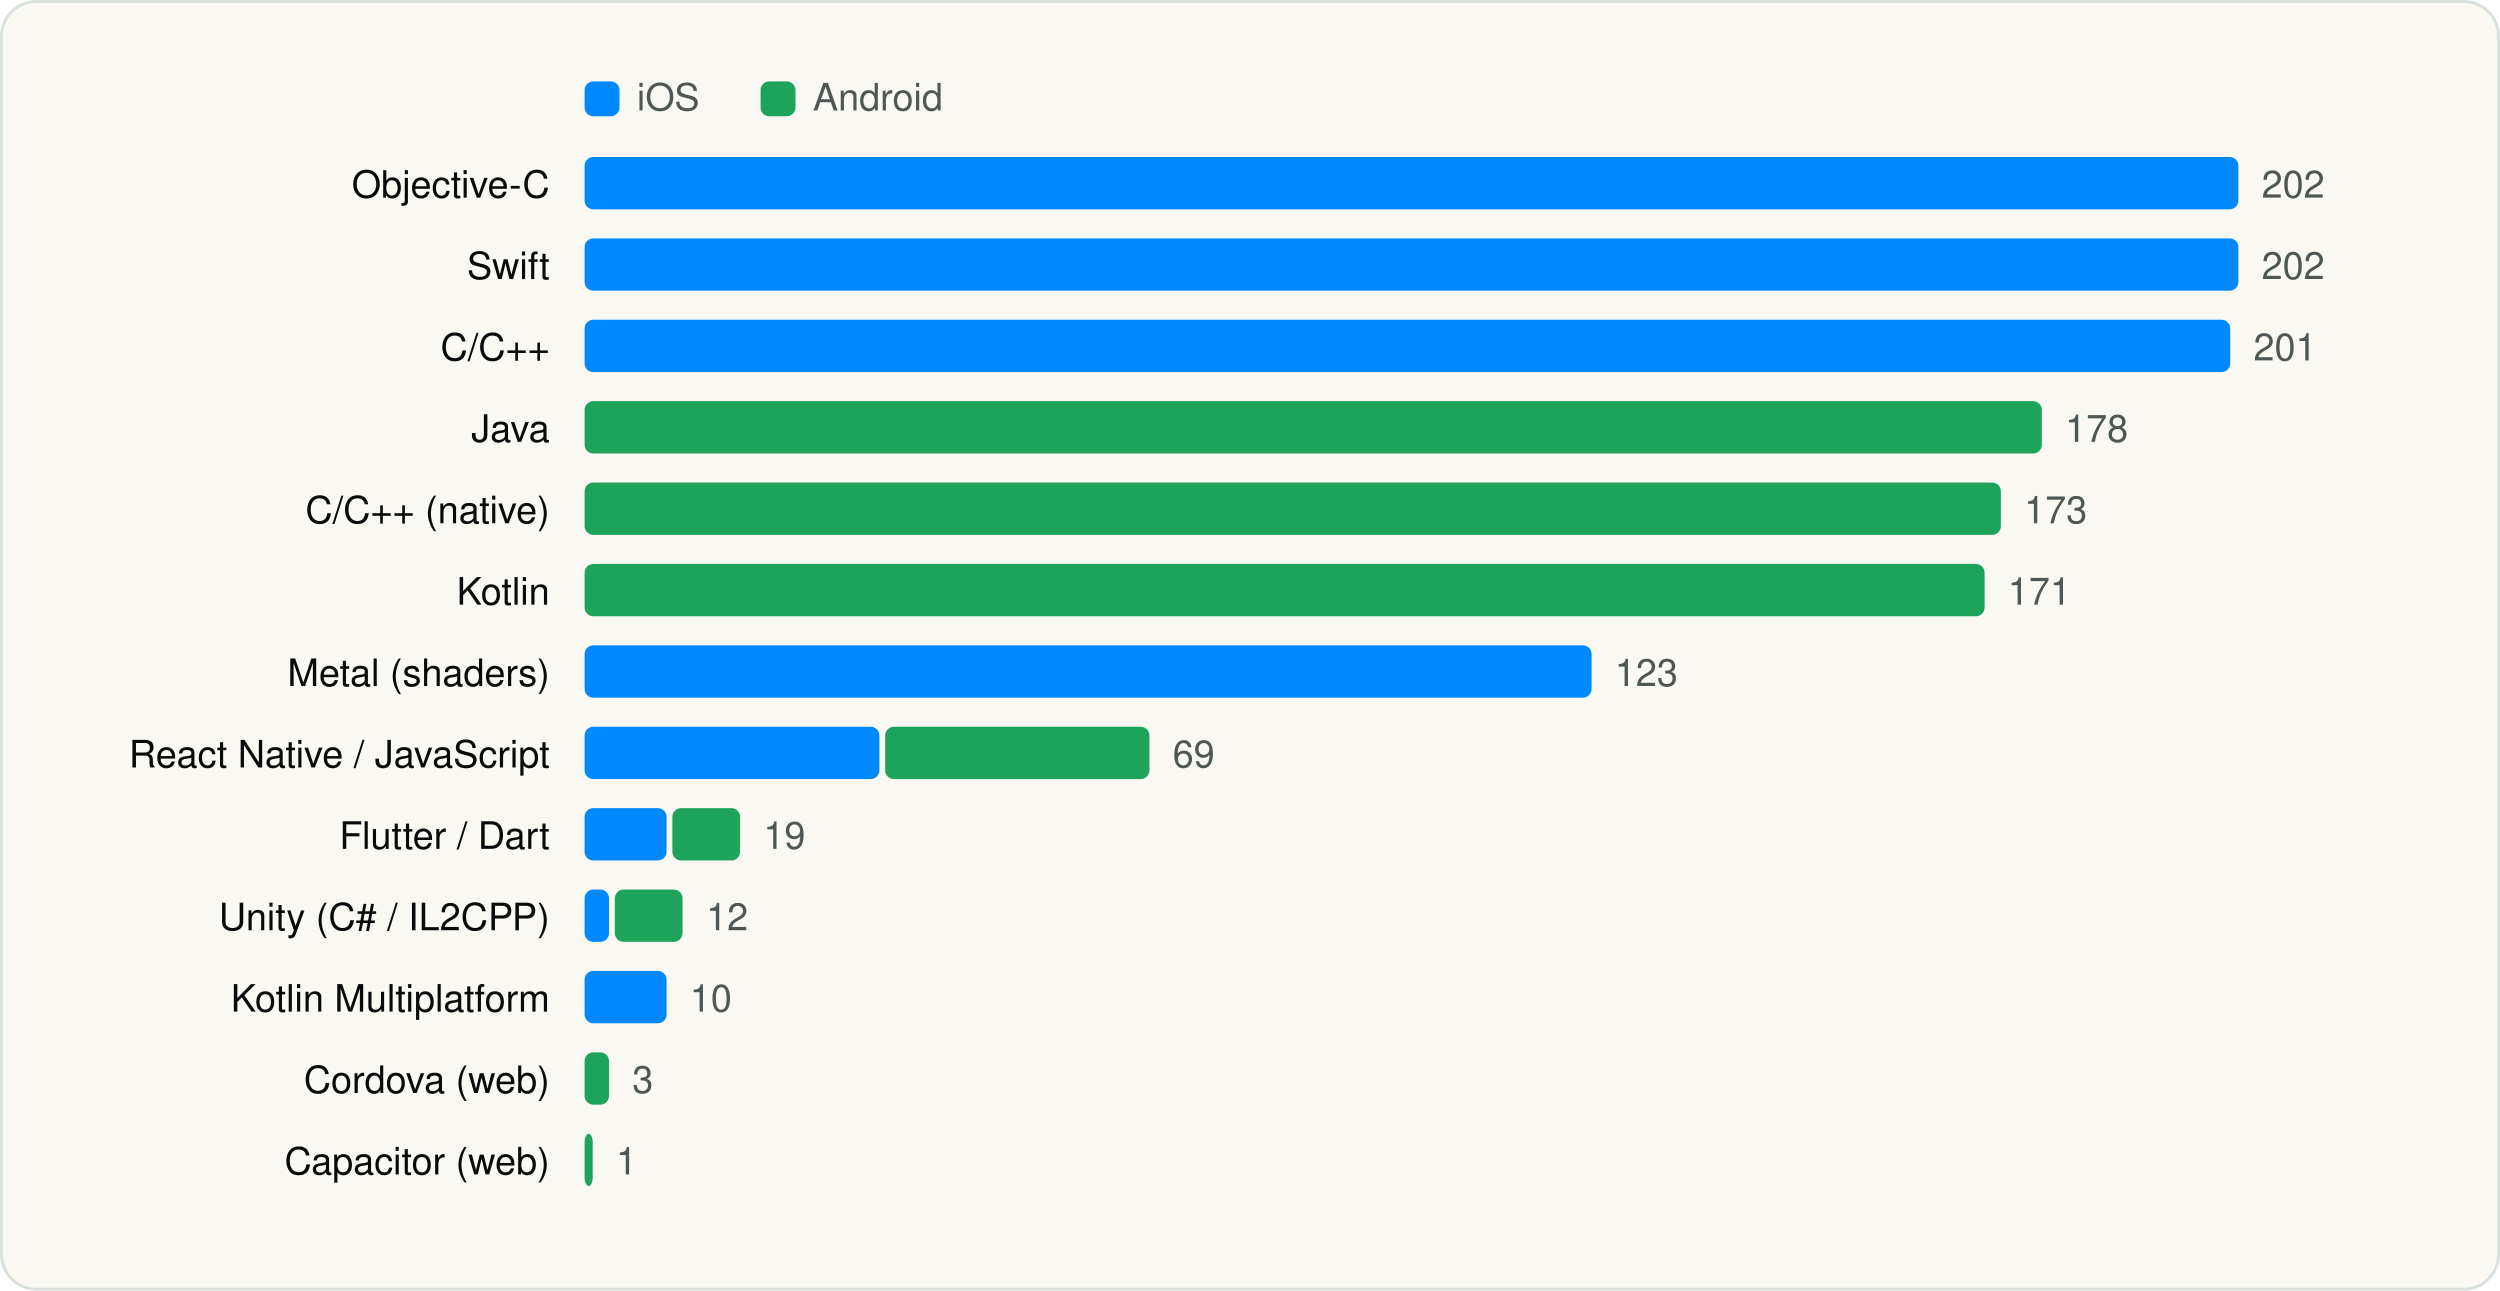
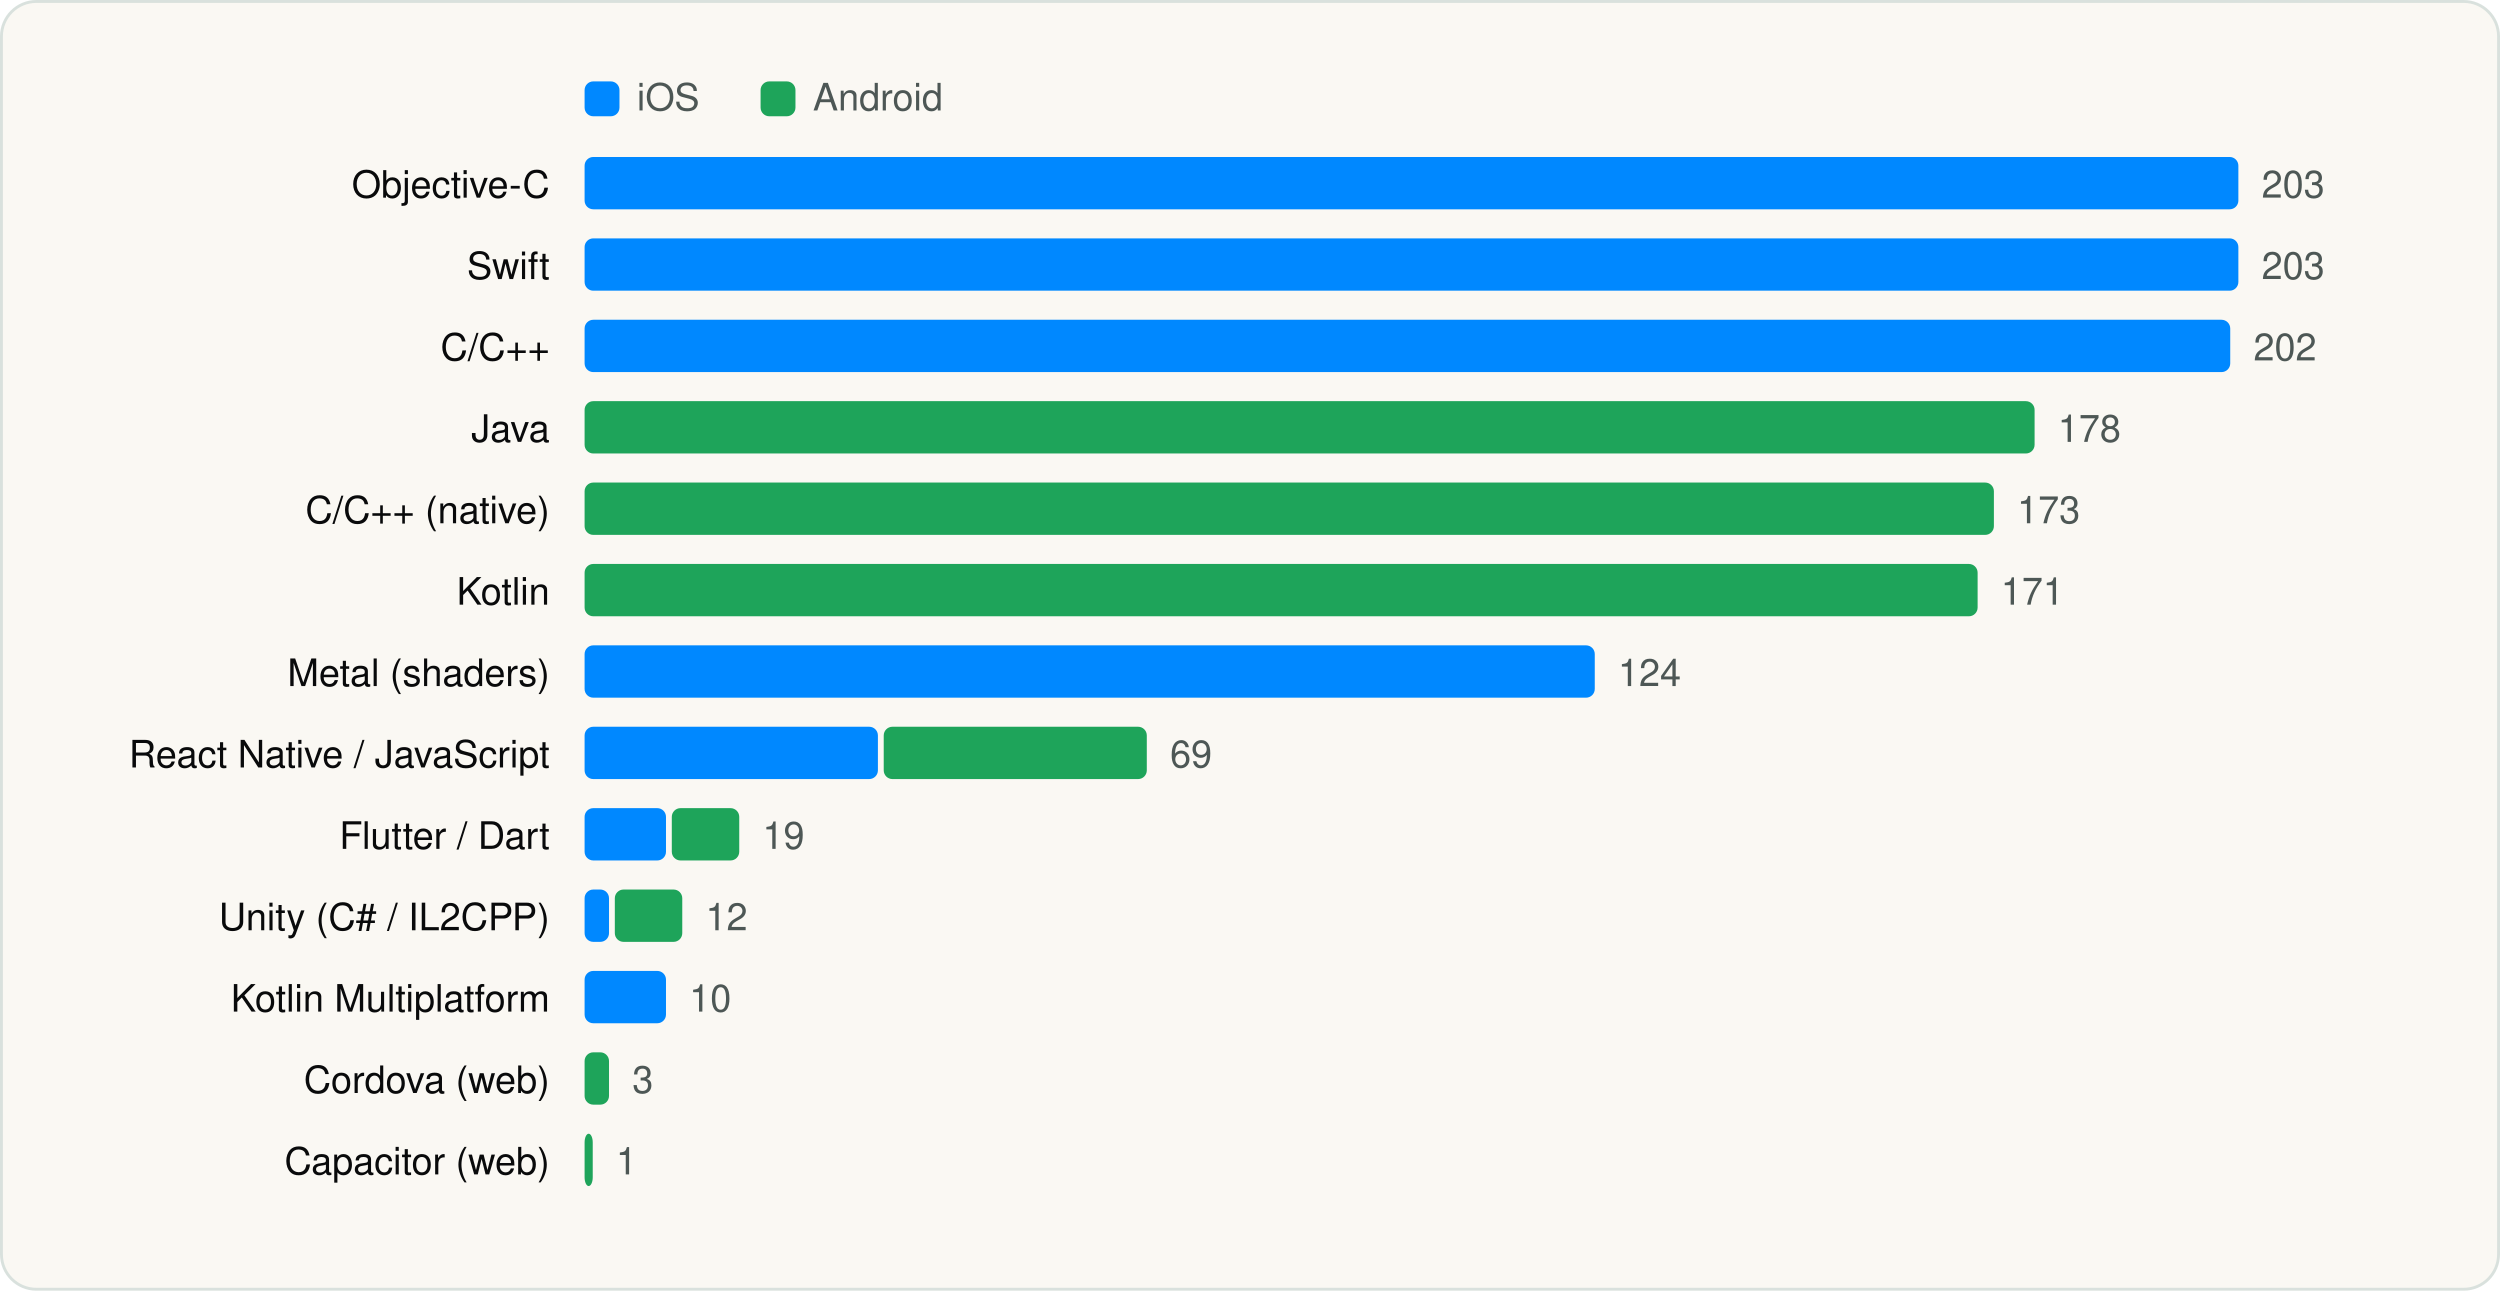
<svg xmlns="http://www.w3.org/2000/svg" viewBox="0 0 860 444" width="860" height="444" role="img" aria-label="Languages and runtimes" font-family="Geist, -apple-system, BlinkMacSystemFont, 'Segoe UI', Helvetica, Arial, sans-serif">
  <rect x="0.5" y="0.5" width="859" height="443" rx="12" fill="#FAF8F3" stroke="#D9E1DD" />
  <g transform="translate(20 20)">
    <rect x="181.1" y="8" width="12" height="12" rx="3" fill="#0088FF" />
    <text x="199.1" y="18" font-size="13" fill="#4D5755">iOS</text>
    <rect x="241.64" y="8" width="12" height="12" rx="3" fill="#1EA45A" />
    <text x="259.64" y="18" font-size="13" fill="#4D5755">Android</text>
    <text x="169.1" y="48" font-size="13" text-anchor="end" fill="#090A0B">Objective-C</text>
    <rect x="181.1" y="34" width="568.9" height="18" rx="3" fill="#0088FF" />
-     <text x="758.0" y="48" font-size="13" fill="#4D5755">202</text>
+     <text x="758.0" y="48" font-size="13" fill="#4D5755">203</text>
    <text x="169.1" y="76" font-size="13" text-anchor="end" fill="#090A0B">Swift</text>
    <rect x="181.1" y="62" width="568.9" height="18" rx="3" fill="#0088FF" />
-     <text x="758.0" y="76" font-size="13" fill="#4D5755">202</text>
+     <text x="758.0" y="76" font-size="13" fill="#4D5755">203</text>
    <text x="169.1" y="104" font-size="13" text-anchor="end" fill="#090A0B">C/C++</text>
    <rect x="181.1" y="90" width="566.1" height="18" rx="3" fill="#0088FF" />
-     <text x="755.2" y="104" font-size="13" fill="#4D5755">201</text>
+     <text x="755.2" y="104" font-size="13" fill="#4D5755">202</text>
    <text x="169.1" y="132" font-size="13" text-anchor="end" fill="#090A0B">Java</text>
-     <rect x="181.1" y="118" width="501.3" height="18" rx="3" fill="#1EA45A" />
-     <text x="690.4" y="132" font-size="13" fill="#4D5755">178</text>
+     <rect x="181.1" y="118" width="498.8" height="18" rx="3" fill="#1EA45A" />
+     <text x="687.9" y="132" font-size="13" fill="#4D5755">178</text>
    <text x="169.1" y="160" font-size="13" text-anchor="end" fill="#090A0B">C/C++ (native)</text>
-     <rect x="181.1" y="146" width="487.2" height="18" rx="3" fill="#1EA45A" />
-     <text x="676.3" y="160" font-size="13" fill="#4D5755">173</text>
+     <rect x="181.1" y="146" width="484.8" height="18" rx="3" fill="#1EA45A" />
+     <text x="673.9" y="160" font-size="13" fill="#4D5755">173</text>
    <text x="169.1" y="188" font-size="13" text-anchor="end" fill="#090A0B">Kotlin</text>
-     <rect x="181.1" y="174" width="481.6" height="18" rx="3" fill="#1EA45A" />
-     <text x="670.7" y="188" font-size="13" fill="#4D5755">171</text>
+     <rect x="181.1" y="174" width="479.2" height="18" rx="3" fill="#1EA45A" />
+     <text x="668.3" y="188" font-size="13" fill="#4D5755">171</text>
    <text x="169.1" y="216" font-size="13" text-anchor="end" fill="#090A0B">Metal (shaders)</text>
-     <rect x="181.1" y="202" width="346.4" height="18" rx="3" fill="#0088FF" />
-     <text x="535.5" y="216" font-size="13" fill="#4D5755">123</text>
+     <rect x="181.1" y="202" width="347.5" height="18" rx="3" fill="#0088FF" />
+     <text x="536.6" y="216" font-size="13" fill="#4D5755">124</text>
    <text x="169.1" y="244" font-size="13" text-anchor="end" fill="#090A0B">React Native / JavaScript</text>
-     <rect x="181.1" y="230" width="101.4" height="18" rx="3" fill="#0088FF" />
-     <rect x="284.5" y="230" width="90.9" height="18" rx="3" fill="#1EA45A" />
-     <text x="383.4" y="244" font-size="13" fill="#4D5755">69</text>
+     <rect x="181.1" y="230" width="100.9" height="18" rx="3" fill="#0088FF" />
+     <rect x="284.0" y="230" width="90.5" height="18" rx="3" fill="#1EA45A" />
+     <text x="382.5" y="244" font-size="13" fill="#4D5755">69</text>
    <text x="169.1" y="272" font-size="13" text-anchor="end" fill="#090A0B">Flutter / Dart</text>
-     <rect x="181.1" y="258" width="28.2" height="18" rx="3" fill="#0088FF" />
-     <rect x="211.3" y="258" width="23.3" height="18" rx="3" fill="#1EA45A" />
-     <text x="242.6" y="272" font-size="13" fill="#4D5755">19</text>
+     <rect x="181.1" y="258" width="28.0" height="18" rx="3" fill="#0088FF" />
+     <rect x="211.1" y="258" width="23.2" height="18" rx="3" fill="#1EA45A" />
+     <text x="242.3" y="272" font-size="13" fill="#4D5755">19</text>
    <text x="169.1" y="300" font-size="13" text-anchor="end" fill="#090A0B">Unity (C# / IL2CPP)</text>
    <rect x="181.1" y="286" width="8.4" height="18" rx="3" fill="#0088FF" />
-     <rect x="191.5" y="286" width="23.3" height="18" rx="3" fill="#1EA45A" />
-     <text x="222.9" y="300" font-size="13" fill="#4D5755">12</text>
+     <rect x="191.5" y="286" width="23.2" height="18" rx="3" fill="#1EA45A" />
+     <text x="222.7" y="300" font-size="13" fill="#4D5755">12</text>
    <text x="169.1" y="328" font-size="13" text-anchor="end" fill="#090A0B">Kotlin Multiplatform</text>
-     <rect x="181.1" y="314" width="28.2" height="18" rx="3" fill="#0088FF" />
-     <text x="217.3" y="328" font-size="13" fill="#4D5755">10</text>
+     <rect x="181.1" y="314" width="28.0" height="18" rx="3" fill="#0088FF" />
+     <text x="217.1" y="328" font-size="13" fill="#4D5755">10</text>
    <text x="169.1" y="356" font-size="13" text-anchor="end" fill="#090A0B">Cordova (web)</text>
    <rect x="181.1" y="342" width="8.4" height="18" rx="3" fill="#1EA45A" />
    <text x="197.5" y="356" font-size="13" fill="#4D5755">3</text>
    <text x="169.1" y="384" font-size="13" text-anchor="end" fill="#090A0B">Capacitor (web)</text>
    <rect x="181.1" y="370" width="2.8" height="18" rx="3" fill="#1EA45A" />
    <text x="191.9" y="384" font-size="13" fill="#4D5755">1</text>
  </g>
</svg>
